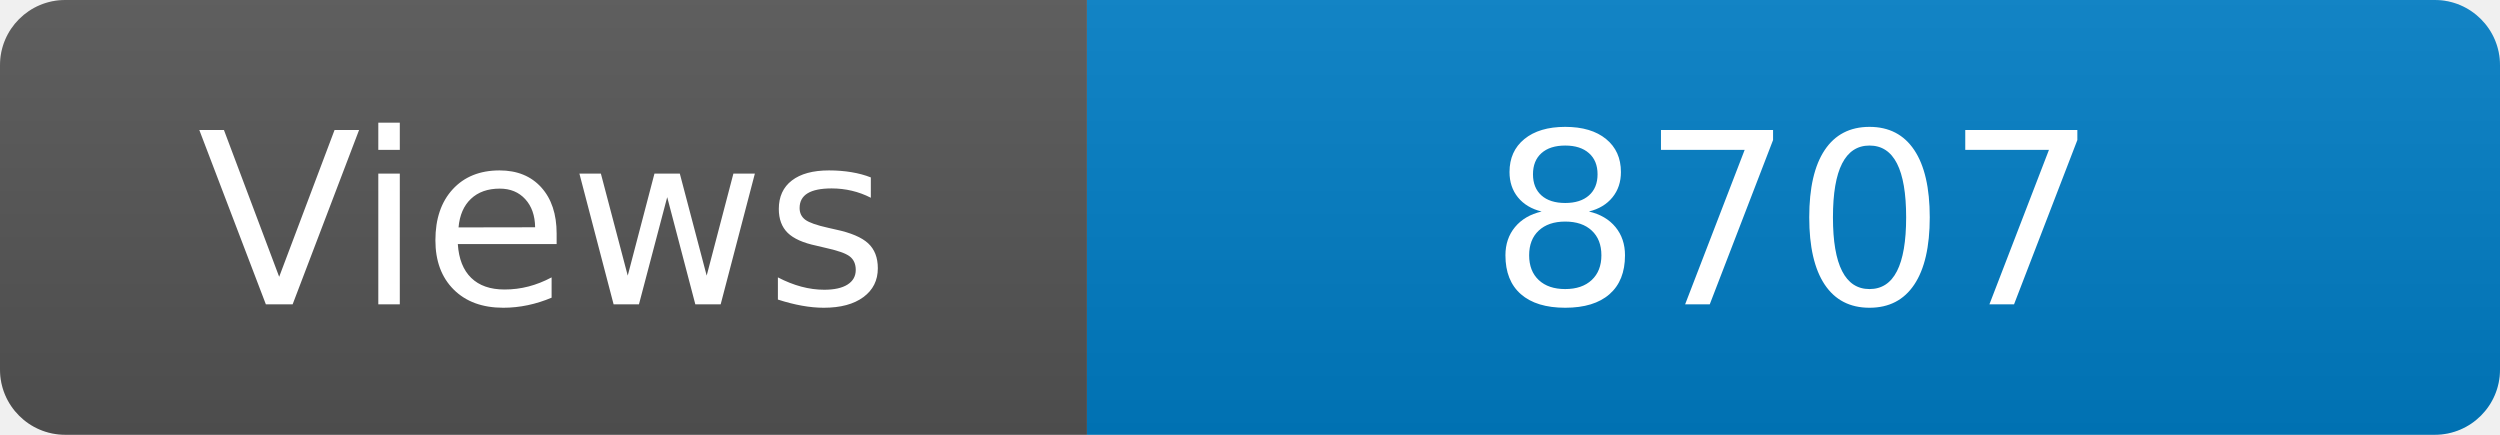
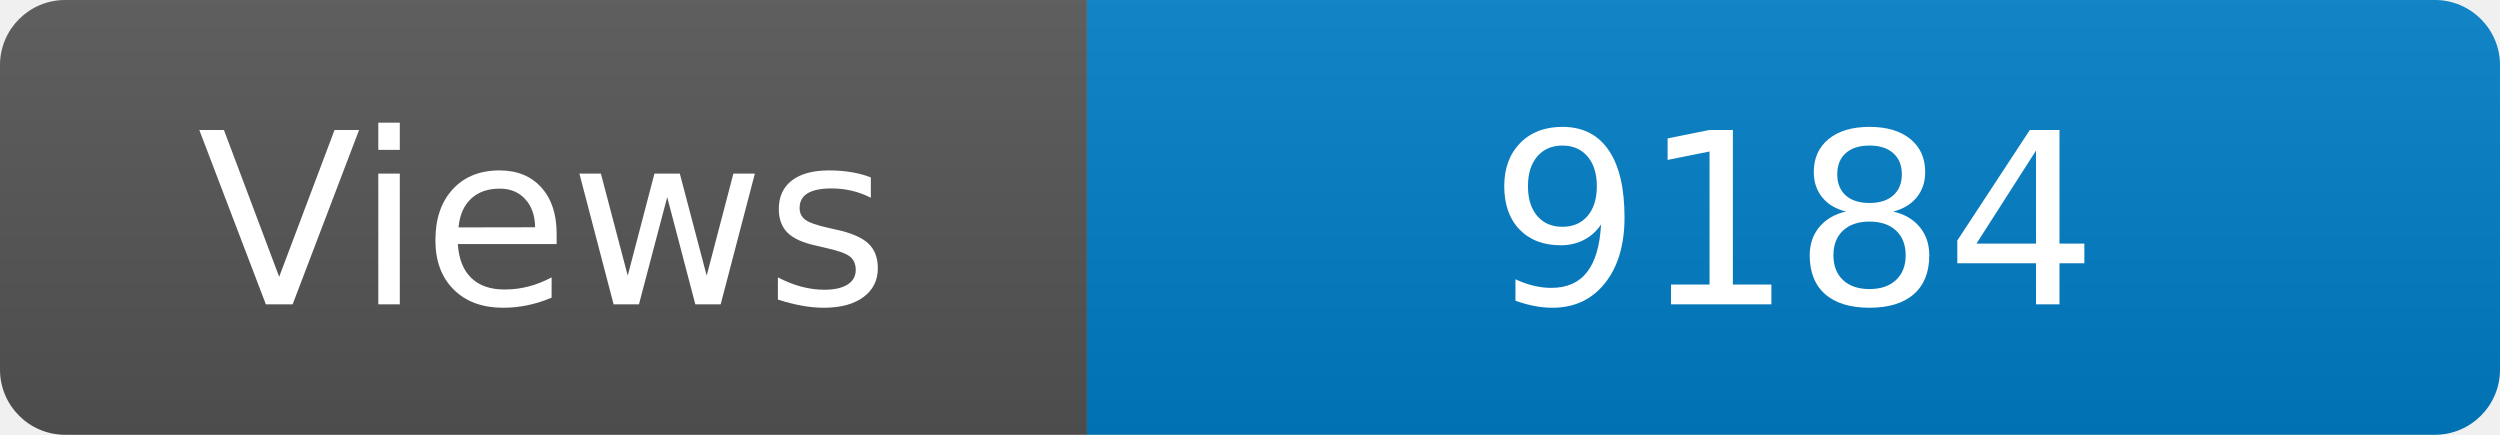
<svg xmlns="http://www.w3.org/2000/svg" width="115" height="20" role="img" aria-label="Maintained?: yes">
  <linearGradient id="s" x2="0" y2="100%">
    <stop offset="0" stop-color="#bbb" stop-opacity=".1" />
    <stop offset="1" stop-opacity=".1" />
  </linearGradient>
  <clipPath id="r">
    <rect width="115" height="20" rx="3" fill="#fff" />
  </clipPath>
  <g clip-path="url(#r)">
    <rect width="50" height="20" fill="#555" />
    <rect x="50" width="160" height="20" fill="#007ec6" />
    <rect width="115" height="20" fill="url(#s)" />
  </g>
  <g fill="#fff" text-anchor="middle" font-family="Verdana,Geneva,DejaVu Sans,sans-serif" font-size="110">
    <text x="250" y="140" transform="scale(.1)" fill="#fff">Views</text>
-     <text x="825" y="140" transform="scale(.1)" fill="#fff">8707</text>
+     <text x="825" y="140" transform="scale(.1)" fill="#fff">9184</text>
  </g>
</svg>
